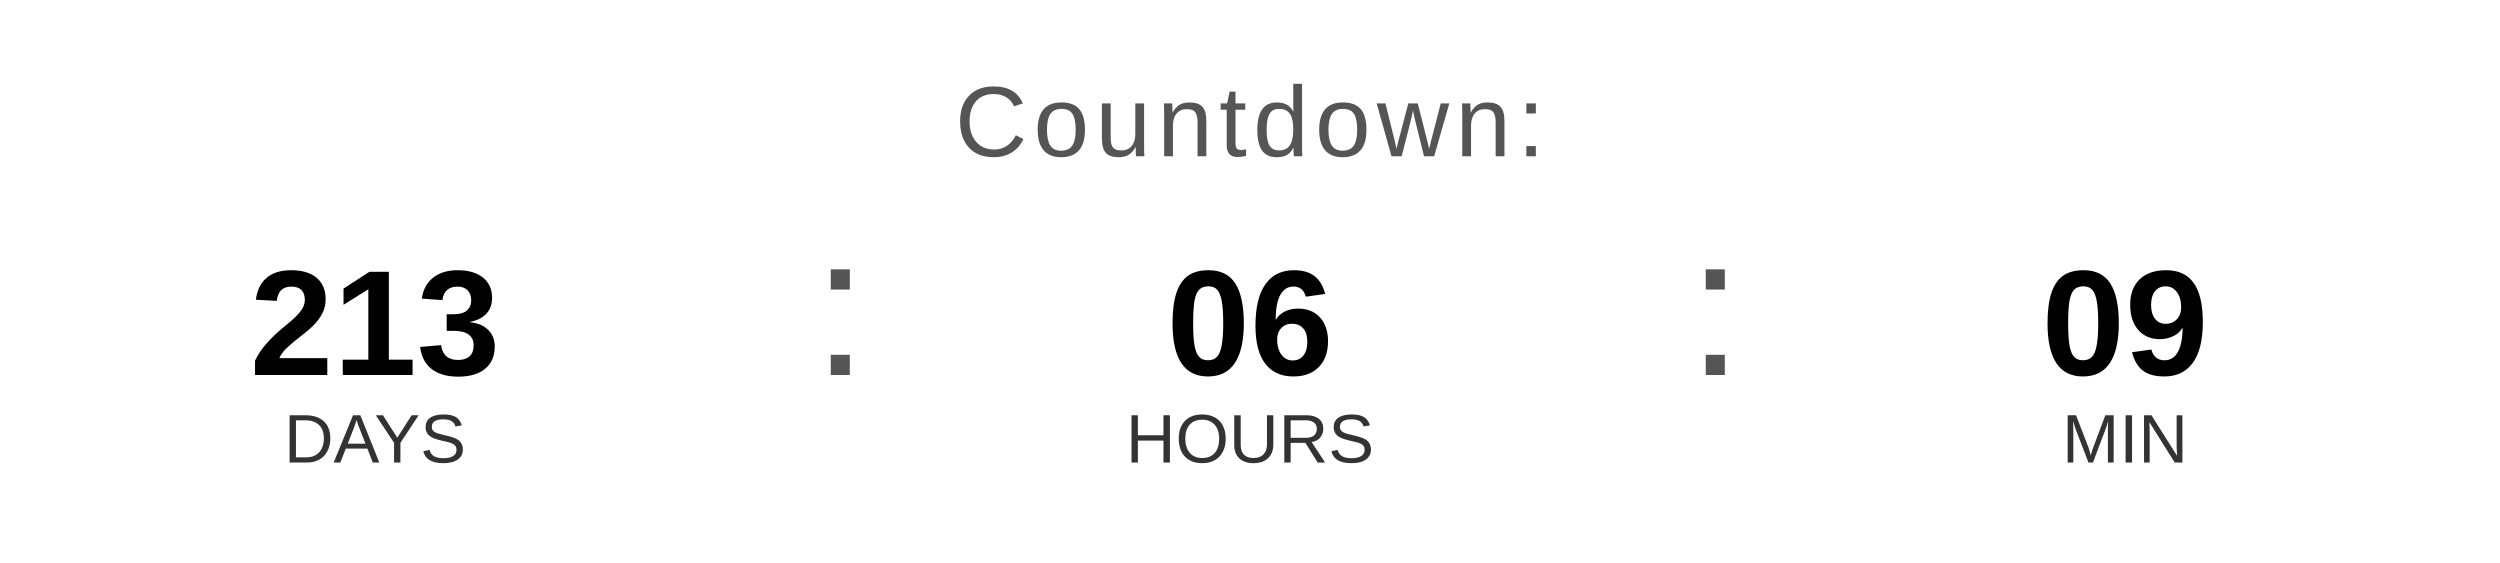
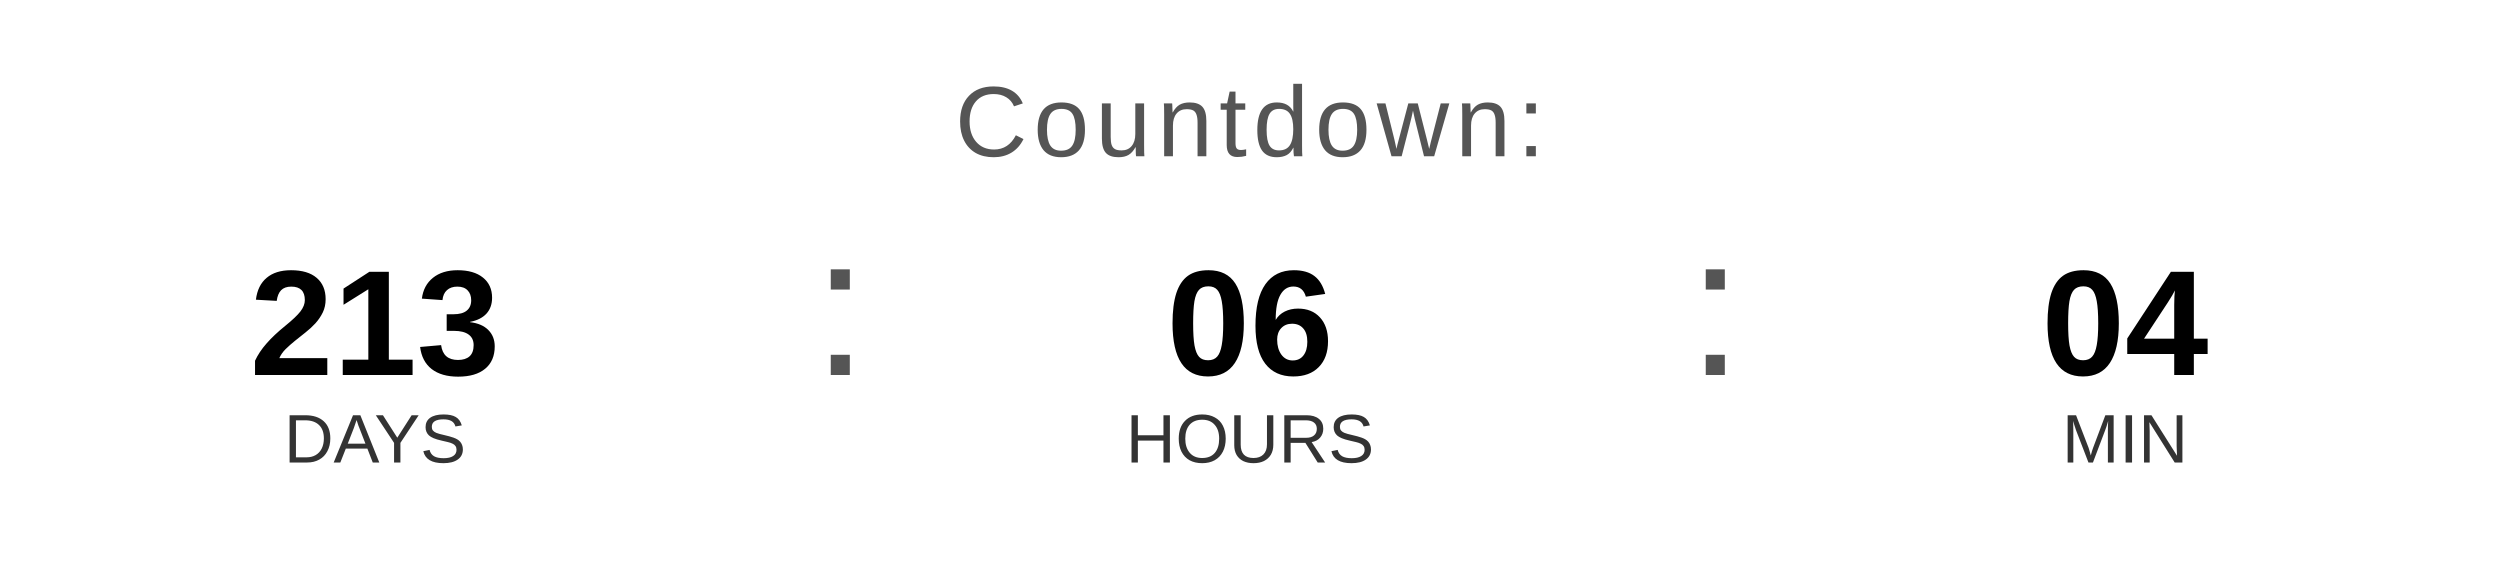
<svg xmlns="http://www.w3.org/2000/svg" width="400" height="90" viewBox="0 0 400 90">
  <text x="200" y="25" font-family="Arial, Helvetica, sans-serif" font-size="16" fill="#555555" text-anchor="middle" letter-spacing="1">
    Countdown:
  </text>
  <text x="60" y="60" font-family="Arial, Helvetica, sans-serif" font-size="24" font-weight="bold" fill="#000000" text-anchor="middle">213</text>
  <text x="60" y="74" font-family="Arial, Helvetica, sans-serif" font-size="11" fill="#333333" text-anchor="middle">DAYS</text>
  <text x="130" y="60" font-family="Arial, sans-serif" font-size="32" fill="#555555">:</text>
  <text x="200" y="60" font-family="Arial, Helvetica, sans-serif" font-size="24" font-weight="bold" fill="#000000" text-anchor="middle">06</text>
  <text x="200" y="74" font-family="Arial, Helvetica, sans-serif" font-size="11" fill="#333333" text-anchor="middle">HOURS</text>
  <text x="270" y="60" font-family="Arial, sans-serif" font-size="32" fill="#555555">:</text>
-   <text x="340" y="60" font-family="Arial, Helvetica, sans-serif" font-size="24" font-weight="bold" fill="#000000" text-anchor="middle">09</text>
+   <text x="340" y="60" font-family="Arial, Helvetica, sans-serif" font-size="24" font-weight="bold" fill="#000000" text-anchor="middle">04</text>
  <text x="340" y="74" font-family="Arial, Helvetica, sans-serif" font-size="11" fill="#333333" text-anchor="middle">MIN</text>
</svg>
